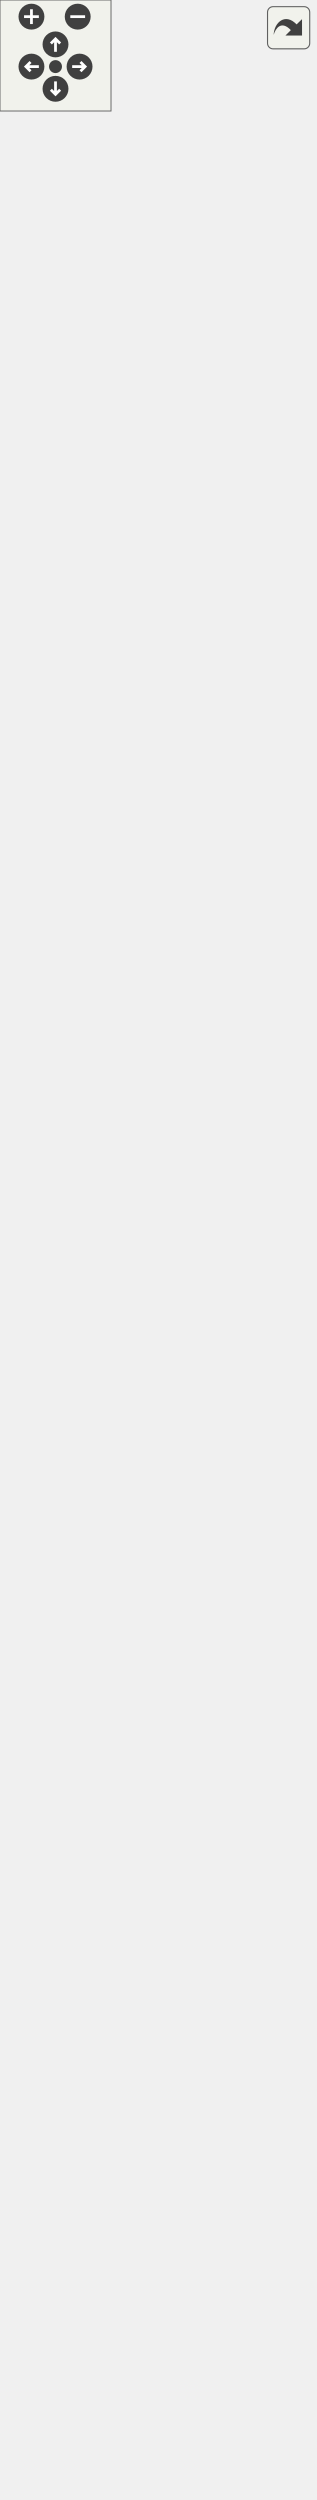
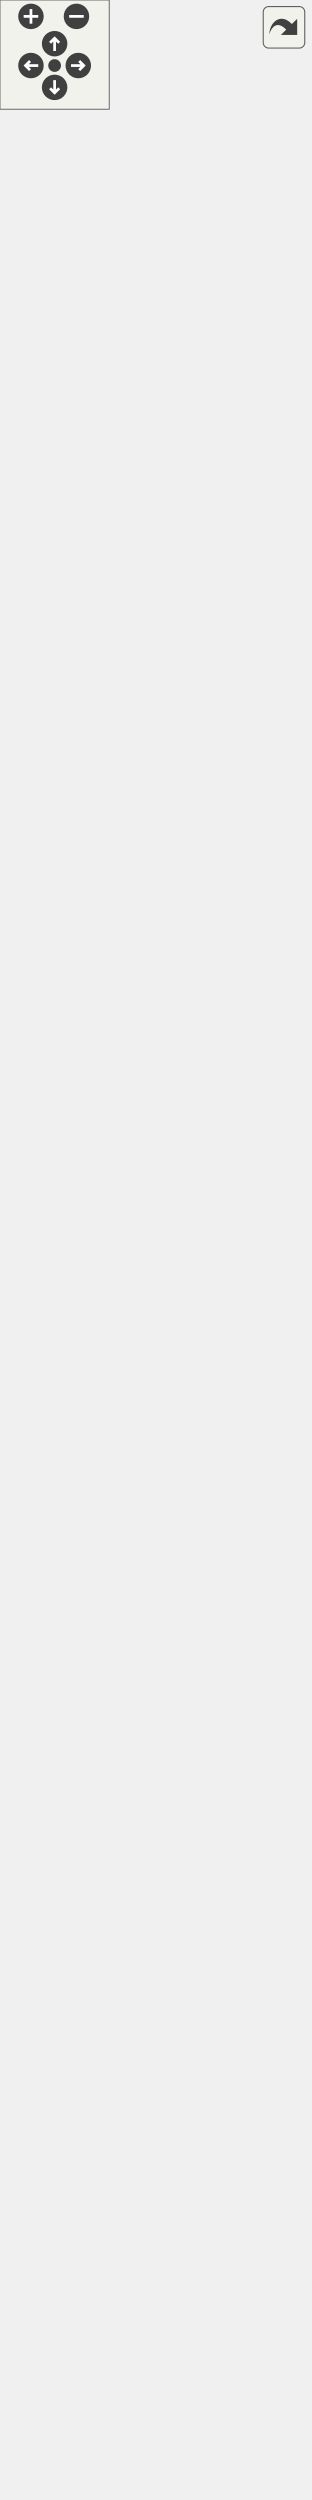
<svg xmlns="http://www.w3.org/2000/svg" xmlns:xlink="http://www.w3.org/1999/xlink" id="main" version="1.1" xml:space="preserve">
  <style type="text/css">
.edge:hover path { stroke: red; }
.edge:hover polygon { stroke: red; fill: red; }
</style>
  <defs>
    <circle id="rim" cx="0" cy="0" r="7" />
    <circle id="rim2" cx="0" cy="0" r="3.5" />
    <g id="zoomPlus">
      <use xlink:href="#rim" fill="#404040">
        <set attributeName="fill" to="#808080" begin="zoomplus.mouseover" end="zoomplus.mouseout" />
      </use>
      <path d="M-4,0h8M0,-4v8" fill="none" stroke="white" stroke-width="1.5" pointer-events="none" />
    </g>
    <g id="zoomMin">
      <use xlink:href="#rim" fill="#404040">
        <set attributeName="fill" to="#808080" begin="zoomminus.mouseover" end="zoomminus.mouseout" />
      </use>
      <path d="M-4,0h8" fill="none" stroke="white" stroke-width="1.5" pointer-events="none" />
    </g>
    <g id="dirArrow">
      <path fill="none" stroke="white" stroke-width="1.5" d="M0,-3.0v7 M-2.5,-0.5L0,-3.0L2.5,-0.5" />
    </g>
    <g id="resetDef">
      <use xlink:href="#rim2" fill="#404040">
        <set attributeName="fill" to="#808080" begin="reset.mouseover" end="reset.mouseout" />
      </use>
    </g>
  </defs>
  <svg id="graph" class="graph">
    <g id="viewport">
      <g id="node1" class="node">
        <g id="a_node1">
          <a xlink:title=" ">
            <polygon fill="#999999" stroke="#666666" points="19,-0.5 19,-453.5 151,-453.5 151,-0.5 19,-0.5" />
            <text text-anchor="middle" x="85" y="-441.5" font-family="Helvetica,sans-Serif" font-size="10.00">DialogArc</text>
            <polyline fill="none" stroke="#666666" points="19,-434.5 151,-434.5 " />
            <text text-anchor="start" x="27" y="-422.5" font-family="Helvetica,sans-Serif" font-size="10.00">- ui</text>
            <text text-anchor="start" x="27" y="-411.5" font-family="Helvetica,sans-Serif" font-size="10.00">- m_flagRadius</text>
            <text text-anchor="start" x="27" y="-400.5" font-family="Helvetica,sans-Serif" font-size="10.00">- m_flagAngle1</text>
            <text text-anchor="start" x="27" y="-389.5" font-family="Helvetica,sans-Serif" font-size="10.00">- m_flagAngle2</text>
            <text text-anchor="start" x="27" y="-378.5" font-family="Helvetica,sans-Serif" font-size="10.00">- m_timerRadius</text>
            <text text-anchor="start" x="27" y="-367.5" font-family="Helvetica,sans-Serif" font-size="10.00">- m_timerAngle1</text>
            <text text-anchor="start" x="27" y="-356.5" font-family="Helvetica,sans-Serif" font-size="10.00">- m_timerAngle2</text>
            <text text-anchor="start" x="27" y="-345.5" font-family="Helvetica,sans-Serif" font-size="10.00">- m_radiusFx</text>
            <text text-anchor="start" x="27" y="-334.5" font-family="Helvetica,sans-Serif" font-size="10.00">- m_angle1Fx</text>
            <text text-anchor="start" x="27" y="-323.5" font-family="Helvetica,sans-Serif" font-size="10.00">- m_angle2Fx</text>
            <text text-anchor="start" x="27" y="-312.5" font-family="Helvetica,sans-Serif" font-size="10.00">- m_angle1</text>
            <text text-anchor="start" x="27" y="-301.5" font-family="Helvetica,sans-Serif" font-size="10.00">- m_angle2</text>
            <text text-anchor="start" x="27" y="-290.5" font-family="Helvetica,sans-Serif" font-size="10.00">- m_arc</text>
            <text text-anchor="start" x="27" y="-279.5" font-family="Helvetica,sans-Serif" font-size="10.00">- m_Id</text>
            <text text-anchor="start" x="27" y="-268.5" font-family="Helvetica,sans-Serif" font-size="10.00">- m_newDuplicate</text>
            <polyline fill="none" stroke="#666666" points="19,-261.5 151,-261.5 " />
            <text text-anchor="start" x="27" y="-249.5" font-family="Helvetica,sans-Serif" font-size="10.00">+ DialogArc()</text>
            <text text-anchor="start" x="27" y="-238.5" font-family="Helvetica,sans-Serif" font-size="10.00">+ ~DialogArc()</text>
            <text text-anchor="start" x="27" y="-227.5" font-family="Helvetica,sans-Serif" font-size="10.00">+ getArc()</text>
            <text text-anchor="start" x="27" y="-216.5" font-family="Helvetica,sans-Serif" font-size="10.00">+ setArc()</text>
            <text text-anchor="start" x="27" y="-205.5" font-family="Helvetica,sans-Serif" font-size="10.00">+ getCenter()</text>
            <text text-anchor="start" x="27" y="-194.5" font-family="Helvetica,sans-Serif" font-size="10.00">+ setCenter()</text>
            <text text-anchor="start" x="27" y="-183.5" font-family="Helvetica,sans-Serif" font-size="10.00">+ getRadius()</text>
            <text text-anchor="start" x="27" y="-172.5" font-family="Helvetica,sans-Serif" font-size="10.00">+ setRadius()</text>
            <text text-anchor="start" x="27" y="-161.5" font-family="Helvetica,sans-Serif" font-size="10.00">+ getF1()</text>
            <text text-anchor="start" x="27" y="-150.5" font-family="Helvetica,sans-Serif" font-size="10.00">+ setF1()</text>
            <text text-anchor="start" x="27" y="-139.5" font-family="Helvetica,sans-Serif" font-size="10.00">and 8 more...</text>
            <text text-anchor="start" x="27" y="-128.5" font-family="Helvetica,sans-Serif" font-size="10.00">+ ChosenObject()</text>
            <text text-anchor="start" x="27" y="-117.5" font-family="Helvetica,sans-Serif" font-size="10.00">+ radiusFX()</text>
            <text text-anchor="start" x="27" y="-106.5" font-family="Helvetica,sans-Serif" font-size="10.00">+ angle1FX()</text>
            <text text-anchor="start" x="27" y="-95.5" font-family="Helvetica,sans-Serif" font-size="10.00">+ angle2FX()</text>
            <text text-anchor="start" x="27" y="-84.5" font-family="Helvetica,sans-Serif" font-size="10.00"># pointNameChanged()</text>
            <text text-anchor="start" x="27" y="-73.5" font-family="Helvetica,sans-Serif" font-size="10.00"># CheckState()</text>
            <text text-anchor="start" x="27" y="-62.5" font-family="Helvetica,sans-Serif" font-size="10.00"># ShowVisualization()</text>
            <text text-anchor="start" x="27" y="-51.5" font-family="Helvetica,sans-Serif" font-size="10.00"># SaveData()</text>
            <text text-anchor="start" x="27" y="-40.5" font-family="Helvetica,sans-Serif" font-size="10.00"># closeEvent()</text>
            <text text-anchor="start" x="27" y="-29.5" font-family="Helvetica,sans-Serif" font-size="10.00">- evalRadius()</text>
            <text text-anchor="start" x="27" y="-18.5" font-family="Helvetica,sans-Serif" font-size="10.00">- evalAngles()</text>
            <text text-anchor="start" x="27" y="-7.5" font-family="Helvetica,sans-Serif" font-size="10.00">- checkAngles()</text>
          </a>
        </g>
      </g>
      <g id="node2" class="node">
        <g id="a_node2">
          <a xlink:href="../../d2/d7b/classDialogTool.html" target="_top" xlink:title="The DialogTool class parent for all dialog of tools.">
-             <polygon fill="white" stroke="#666666" points="0,-490.5 0,-1196.5 170,-1196.5 170,-490.5 0,-490.5" />
-             <text text-anchor="middle" x="85" y="-1184.5" font-family="Helvetica,sans-Serif" font-size="10.00">DialogTool</text>
-             <polyline fill="none" stroke="#666666" points="0,-1177.5 170,-1177.5 " />
-             <text text-anchor="start" x="8" y="-1165.5" font-family="Helvetica,sans-Serif" font-size="10.00"># data</text>
-             <text text-anchor="start" x="8" y="-1154.5" font-family="Helvetica,sans-Serif" font-size="10.00"># isInitialized</text>
-             <text text-anchor="start" x="8" y="-1143.5" font-family="Helvetica,sans-Serif" font-size="10.00"># flagName</text>
-             <text text-anchor="start" x="8" y="-1132.5" font-family="Helvetica,sans-Serif" font-size="10.00"># flagFormula</text>
-             <text text-anchor="start" x="8" y="-1121.5" font-family="Helvetica,sans-Serif" font-size="10.00"># flagError</text>
-             <text text-anchor="start" x="8" y="-1110.5" font-family="Helvetica,sans-Serif" font-size="10.00"># timerFormula</text>
-             <text text-anchor="start" x="8" y="-1099.5" font-family="Helvetica,sans-Serif" font-size="10.00"># ok_Button</text>
-             <text text-anchor="start" x="8" y="-1088.5" font-family="Helvetica,sans-Serif" font-size="10.00"># apply_Button</text>
-             <text text-anchor="start" x="8" y="-1077.5" font-family="Helvetica,sans-Serif" font-size="10.00"># spinBoxAngle</text>
-             <text text-anchor="start" x="8" y="-1066.5" font-family="Helvetica,sans-Serif" font-size="10.00"># plainTextEditFormula</text>
-             <text text-anchor="start" x="8" y="-1055.5" font-family="Helvetica,sans-Serif" font-size="10.00">and 12 more...</text>
-             <polyline fill="none" stroke="#666666" points="0,-1048.5 170,-1048.5 " />
-             <text text-anchor="start" x="8" y="-1036.5" font-family="Helvetica,sans-Serif" font-size="10.00">+ DialogTool()</text>
-             <text text-anchor="start" x="8" y="-1025.5" font-family="Helvetica,sans-Serif" font-size="10.00">+ ~DialogTool()</text>
-             <text text-anchor="start" x="8" y="-1014.5" font-family="Helvetica,sans-Serif" font-size="10.00">+ GetAssociatedTool()</text>
-             <text text-anchor="start" x="8" y="-1003.5" font-family="Helvetica,sans-Serif" font-size="10.00">+ SetAssociatedTool()</text>
-             <text text-anchor="start" x="8" y="-992.5" font-family="Helvetica,sans-Serif" font-size="10.00">+ ShowDialog()</text>
-             <text text-anchor="start" x="8" y="-981.5" font-family="Helvetica,sans-Serif" font-size="10.00">+ Build()</text>
-             <text text-anchor="start" x="8" y="-970.5" font-family="Helvetica,sans-Serif" font-size="10.00">+ SetPiecesList()</text>
-             <text text-anchor="start" x="8" y="-959.5" font-family="Helvetica,sans-Serif" font-size="10.00">+ GetToolId()</text>
-             <text text-anchor="start" x="8" y="-948.5" font-family="Helvetica,sans-Serif" font-size="10.00">+ SetToolId()</text>
-             <text text-anchor="start" x="8" y="-937.5" font-family="Helvetica,sans-Serif" font-size="10.00">+ getPointName()</text>
-             <text text-anchor="start" x="8" y="-926.5" font-family="Helvetica,sans-Serif" font-size="10.00">+ moveListRowTop()</text>
-             <text text-anchor="start" x="8" y="-915.5" font-family="Helvetica,sans-Serif" font-size="10.00">+ moveListRowUp()</text>
-             <text text-anchor="start" x="8" y="-904.5" font-family="Helvetica,sans-Serif" font-size="10.00">+ moveListRowDown()</text>
-             <text text-anchor="start" x="8" y="-893.5" font-family="Helvetica,sans-Serif" font-size="10.00">+ moveListRowBottom()</text>
-             <text text-anchor="start" x="8" y="-882.5" font-family="Helvetica,sans-Serif" font-size="10.00">+ setMoveButtonState()</text>
-             <text text-anchor="start" x="8" y="-871.5" font-family="Helvetica,sans-Serif" font-size="10.00">+ selectedRowItems()</text>
-             <text text-anchor="start" x="8" y="-860.5" font-family="Helvetica,sans-Serif" font-size="10.00">+ ChosenObject()</text>
-             <text text-anchor="start" x="8" y="-849.5" font-family="Helvetica,sans-Serif" font-size="10.00">+ SelectedObject()</text>
-             <text text-anchor="start" x="8" y="-838.5" font-family="Helvetica,sans-Serif" font-size="10.00">+ NamePointChanged()</text>
-             <text text-anchor="start" x="8" y="-827.5" font-family="Helvetica,sans-Serif" font-size="10.00">+ DialogAccepted()</text>
-             <text text-anchor="start" x="8" y="-816.5" font-family="Helvetica,sans-Serif" font-size="10.00">+ DialogApply()</text>
-             <text text-anchor="start" x="8" y="-805.5" font-family="Helvetica,sans-Serif" font-size="10.00">+ DialogRejected()</text>
-             <text text-anchor="start" x="8" y="-794.5" font-family="Helvetica,sans-Serif" font-size="10.00">+ FormulaChanged()</text>
-             <text text-anchor="start" x="8" y="-783.5" font-family="Helvetica,sans-Serif" font-size="10.00">+ FormulaChangedPlainText()</text>
-             <text text-anchor="start" x="8" y="-772.5" font-family="Helvetica,sans-Serif" font-size="10.00">+ ArrowUp()</text>
-             <text text-anchor="start" x="8" y="-761.5" font-family="Helvetica,sans-Serif" font-size="10.00">+ ArrowDown()</text>
-             <text text-anchor="start" x="8" y="-750.5" font-family="Helvetica,sans-Serif" font-size="10.00">and 8 more...</text>
-             <text text-anchor="start" x="8" y="-739.5" font-family="Helvetica,sans-Serif" font-size="10.00"># keyPressEvent()</text>
-             <text text-anchor="start" x="8" y="-728.5" font-family="Helvetica,sans-Serif" font-size="10.00"># closeEvent()</text>
-             <text text-anchor="start" x="8" y="-717.5" font-family="Helvetica,sans-Serif" font-size="10.00"># showEvent()</text>
-             <text text-anchor="start" x="8" y="-706.5" font-family="Helvetica,sans-Serif" font-size="10.00"># fillComboBoxPiecesList()</text>
-             <text text-anchor="start" x="8" y="-695.5" font-family="Helvetica,sans-Serif" font-size="10.00"># fillComboBoxPoints()</text>
-             <text text-anchor="start" x="8" y="-684.5" font-family="Helvetica,sans-Serif" font-size="10.00"># fillComboBoxArcs()</text>
-             <text text-anchor="start" x="8" y="-673.5" font-family="Helvetica,sans-Serif" font-size="10.00"># fillComboBoxSplines()</text>
-             <text text-anchor="start" x="8" y="-662.5" font-family="Helvetica,sans-Serif" font-size="10.00"># fillComboBoxSplinesPath()</text>
-             <text text-anchor="start" x="8" y="-651.5" font-family="Helvetica,sans-Serif" font-size="10.00"># fillComboBoxCurves()</text>
-             <text text-anchor="start" x="8" y="-640.5" font-family="Helvetica,sans-Serif" font-size="10.00"># fillComboBoxLineType()</text>
-             <text text-anchor="start" x="8" y="-629.5" font-family="Helvetica,sans-Serif" font-size="10.00">and 34 more...</text>
-             <text text-anchor="start" x="8" y="-618.5" font-family="Helvetica,sans-Serif" font-size="10.00"># FindNotExcludedNodeDown()</text>
-             <text text-anchor="start" x="8" y="-607.5" font-family="Helvetica,sans-Serif" font-size="10.00"># FindNotExcludedNodeUp()</text>
-             <text text-anchor="start" x="8" y="-596.5" font-family="Helvetica,sans-Serif" font-size="10.00"># isFirstPointSameAsLast()</text>
-             <text text-anchor="start" x="8" y="-585.5" font-family="Helvetica,sans-Serif" font-size="10.00"># doublePointsExist()</text>
-             <text text-anchor="start" x="8" y="-574.5" font-family="Helvetica,sans-Serif" font-size="10.00"># isEachPointNameUnique()</text>
-             <text text-anchor="start" x="8" y="-563.5" font-family="Helvetica,sans-Serif" font-size="10.00"># DialogWarningIcon()</text>
-             <text text-anchor="start" x="8" y="-552.5" font-family="Helvetica,sans-Serif" font-size="10.00"># NodeFont()</text>
-             <text text-anchor="start" x="8" y="-541.5" font-family="Helvetica,sans-Serif" font-size="10.00">- FillList()</text>
+             <polygon fill="white" stroke="#666666" points="0,-490.5 0,-1218.5 170,-1218.5 170,-490.5 0,-490.5" />
+             <text text-anchor="middle" x="85" y="-1206.5" font-family="Helvetica,sans-Serif" font-size="10.00">DialogTool</text>
+             <polyline fill="none" stroke="#666666" points="0,-1199.5 170,-1199.5 " />
+             <text text-anchor="start" x="8" y="-1187.5" font-family="Helvetica,sans-Serif" font-size="10.00"># data</text>
+             <text text-anchor="start" x="8" y="-1176.5" font-family="Helvetica,sans-Serif" font-size="10.00"># isInitialized</text>
+             <text text-anchor="start" x="8" y="-1165.5" font-family="Helvetica,sans-Serif" font-size="10.00"># flagName</text>
+             <text text-anchor="start" x="8" y="-1154.5" font-family="Helvetica,sans-Serif" font-size="10.00"># flagFormula</text>
+             <text text-anchor="start" x="8" y="-1143.5" font-family="Helvetica,sans-Serif" font-size="10.00"># flagError</text>
+             <text text-anchor="start" x="8" y="-1132.5" font-family="Helvetica,sans-Serif" font-size="10.00"># timerFormula</text>
+             <text text-anchor="start" x="8" y="-1121.5" font-family="Helvetica,sans-Serif" font-size="10.00"># ok_Button</text>
+             <text text-anchor="start" x="8" y="-1110.5" font-family="Helvetica,sans-Serif" font-size="10.00"># apply_Button</text>
+             <text text-anchor="start" x="8" y="-1099.5" font-family="Helvetica,sans-Serif" font-size="10.00"># spinBoxAngle</text>
+             <text text-anchor="start" x="8" y="-1088.5" font-family="Helvetica,sans-Serif" font-size="10.00"># plainTextEditFormula</text>
+             <text text-anchor="start" x="8" y="-1077.5" font-family="Helvetica,sans-Serif" font-size="10.00">and 12 more...</text>
+             <polyline fill="none" stroke="#666666" points="0,-1070.5 170,-1070.5 " />
+             <text text-anchor="start" x="8" y="-1058.5" font-family="Helvetica,sans-Serif" font-size="10.00">+ DialogTool()</text>
+             <text text-anchor="start" x="8" y="-1047.5" font-family="Helvetica,sans-Serif" font-size="10.00">+ ~DialogTool()</text>
+             <text text-anchor="start" x="8" y="-1036.5" font-family="Helvetica,sans-Serif" font-size="10.00">+ GetAssociatedTool()</text>
+             <text text-anchor="start" x="8" y="-1025.5" font-family="Helvetica,sans-Serif" font-size="10.00">+ SetAssociatedTool()</text>
+             <text text-anchor="start" x="8" y="-1014.5" font-family="Helvetica,sans-Serif" font-size="10.00">+ ShowDialog()</text>
+             <text text-anchor="start" x="8" y="-1003.5" font-family="Helvetica,sans-Serif" font-size="10.00">+ Build()</text>
+             <text text-anchor="start" x="8" y="-992.5" font-family="Helvetica,sans-Serif" font-size="10.00">+ SetPiecesList()</text>
+             <text text-anchor="start" x="8" y="-981.5" font-family="Helvetica,sans-Serif" font-size="10.00">+ GetToolId()</text>
+             <text text-anchor="start" x="8" y="-970.5" font-family="Helvetica,sans-Serif" font-size="10.00">+ SetToolId()</text>
+             <text text-anchor="start" x="8" y="-959.5" font-family="Helvetica,sans-Serif" font-size="10.00">+ getPointName()</text>
+             <text text-anchor="start" x="8" y="-948.5" font-family="Helvetica,sans-Serif" font-size="10.00">+ moveListRowTop()</text>
+             <text text-anchor="start" x="8" y="-937.5" font-family="Helvetica,sans-Serif" font-size="10.00">+ moveListRowUp()</text>
+             <text text-anchor="start" x="8" y="-926.5" font-family="Helvetica,sans-Serif" font-size="10.00">+ moveListRowDown()</text>
+             <text text-anchor="start" x="8" y="-915.5" font-family="Helvetica,sans-Serif" font-size="10.00">+ moveListRowBottom()</text>
+             <text text-anchor="start" x="8" y="-904.5" font-family="Helvetica,sans-Serif" font-size="10.00">+ setMoveButtonState()</text>
+             <text text-anchor="start" x="8" y="-893.5" font-family="Helvetica,sans-Serif" font-size="10.00">+ selectedRowItems()</text>
+             <text text-anchor="start" x="8" y="-882.5" font-family="Helvetica,sans-Serif" font-size="10.00">+ ChosenObject()</text>
+             <text text-anchor="start" x="8" y="-871.5" font-family="Helvetica,sans-Serif" font-size="10.00">+ SelectedObject()</text>
+             <text text-anchor="start" x="8" y="-860.5" font-family="Helvetica,sans-Serif" font-size="10.00">+ NamePointChanged()</text>
+             <text text-anchor="start" x="8" y="-849.5" font-family="Helvetica,sans-Serif" font-size="10.00">+ DialogAccepted()</text>
+             <text text-anchor="start" x="8" y="-838.5" font-family="Helvetica,sans-Serif" font-size="10.00">+ DialogApply()</text>
+             <text text-anchor="start" x="8" y="-827.5" font-family="Helvetica,sans-Serif" font-size="10.00">+ DialogRejected()</text>
+             <text text-anchor="start" x="8" y="-816.5" font-family="Helvetica,sans-Serif" font-size="10.00">+ FormulaChanged()</text>
+             <text text-anchor="start" x="8" y="-805.5" font-family="Helvetica,sans-Serif" font-size="10.00">+ FormulaChangedPlainText()</text>
+             <text text-anchor="start" x="8" y="-794.5" font-family="Helvetica,sans-Serif" font-size="10.00">+ ArrowUp()</text>
+             <text text-anchor="start" x="8" y="-783.5" font-family="Helvetica,sans-Serif" font-size="10.00">+ ArrowDown()</text>
+             <text text-anchor="start" x="8" y="-772.5" font-family="Helvetica,sans-Serif" font-size="10.00">and 8 more...</text>
+             <text text-anchor="start" x="8" y="-761.5" font-family="Helvetica,sans-Serif" font-size="10.00"># keyPressEvent()</text>
+             <text text-anchor="start" x="8" y="-750.5" font-family="Helvetica,sans-Serif" font-size="10.00"># closeEvent()</text>
+             <text text-anchor="start" x="8" y="-739.5" font-family="Helvetica,sans-Serif" font-size="10.00"># showEvent()</text>
+             <text text-anchor="start" x="8" y="-728.5" font-family="Helvetica,sans-Serif" font-size="10.00"># fillComboBoxPiecesList()</text>
+             <text text-anchor="start" x="8" y="-717.5" font-family="Helvetica,sans-Serif" font-size="10.00"># fillComboBoxPoints()</text>
+             <text text-anchor="start" x="8" y="-706.5" font-family="Helvetica,sans-Serif" font-size="10.00"># fillComboBoxArcs()</text>
+             <text text-anchor="start" x="8" y="-695.5" font-family="Helvetica,sans-Serif" font-size="10.00"># fillComboBoxSplines()</text>
+             <text text-anchor="start" x="8" y="-684.5" font-family="Helvetica,sans-Serif" font-size="10.00"># fillComboBoxSplinesPath()</text>
+             <text text-anchor="start" x="8" y="-673.5" font-family="Helvetica,sans-Serif" font-size="10.00"># fillComboBoxCurves()</text>
+             <text text-anchor="start" x="8" y="-662.5" font-family="Helvetica,sans-Serif" font-size="10.00"># fillComboBoxLineType()</text>
+             <text text-anchor="start" x="8" y="-651.5" font-family="Helvetica,sans-Serif" font-size="10.00">and 34 more...</text>
+             <text text-anchor="start" x="8" y="-640.5" font-family="Helvetica,sans-Serif" font-size="10.00"># FindNotExcludedNodeDown()</text>
+             <text text-anchor="start" x="8" y="-629.5" font-family="Helvetica,sans-Serif" font-size="10.00"># FindNotExcludedNodeUp()</text>
+             <text text-anchor="start" x="8" y="-618.5" font-family="Helvetica,sans-Serif" font-size="10.00"># isFirstPointSameAsLast()</text>
+             <text text-anchor="start" x="8" y="-607.5" font-family="Helvetica,sans-Serif" font-size="10.00"># doublePointsExist()</text>
+             <text text-anchor="start" x="8" y="-596.5" font-family="Helvetica,sans-Serif" font-size="10.00"># isEachPointNameUnique()</text>
+             <text text-anchor="start" x="8" y="-585.5" font-family="Helvetica,sans-Serif" font-size="10.00"># DialogWarningIcon()</text>
+             <text text-anchor="start" x="8" y="-574.5" font-family="Helvetica,sans-Serif" font-size="10.00"># NodeFont()</text>
+             <text text-anchor="start" x="8" y="-563.5" font-family="Helvetica,sans-Serif" font-size="10.00">- FillList()</text>
+             <text text-anchor="start" x="8" y="-552.5" font-family="Helvetica,sans-Serif" font-size="10.00">- toolIdsAfterCursor()</text>
+             <text text-anchor="start" x="8" y="-541.5" font-family="Helvetica,sans-Serif" font-size="10.00">- isAfterCursor()</text>
            <text text-anchor="start" x="8" y="-530.5" font-family="Helvetica,sans-Serif" font-size="10.00">- PrepareList()</text>
            <text text-anchor="start" x="8" y="-519.5" font-family="Helvetica,sans-Serif" font-size="10.00">- IsSpline()</text>
            <text text-anchor="start" x="8" y="-508.5" font-family="Helvetica,sans-Serif" font-size="10.00">- IsSplinePath()</text>
            <text text-anchor="start" x="8" y="-497.5" font-family="Helvetica,sans-Serif" font-size="10.00">- FillCombo()</text>
          </a>
        </g>
      </g>
      <g id="edge1" class="edge">
-         <path fill="none" stroke="#63b8ff" d="M85,-480.29C85,-471.37 85,-462.52 85,-453.76" />
-         <polygon fill="none" stroke="#63b8ff" points="81.5,-480.39 85,-490.39 88.5,-480.39 81.5,-480.39" />
+         <path fill="none" stroke="#63b8ff" d="M85,-480.08C85,-471.23 85,-462.45 85,-453.76" />
+         <polygon fill="none" stroke="#63b8ff" points="81.5,-480.1 85,-490.1 88.5,-480.1 81.5,-480.1" />
      </g>
      <g id="node3" class="node">
        <g id="a_node3">
          <a xlink:title=" ">
-             <polygon fill="white" stroke="#666666" points="57,-1233.5 57,-1290.5 113,-1290.5 113,-1233.5 57,-1233.5" />
-             <text text-anchor="middle" x="85" y="-1278.5" font-family="Helvetica,sans-Serif" font-size="10.00">QDialog</text>
-             <polyline fill="none" stroke="#666666" points="57,-1271.5 113,-1271.5 " />
-             <text text-anchor="middle" x="85" y="-1259.5" font-family="Helvetica,sans-Serif" font-size="10.00"> </text>
-             <polyline fill="none" stroke="#666666" points="57,-1252.5 113,-1252.5 " />
-             <text text-anchor="middle" x="85" y="-1240.5" font-family="Helvetica,sans-Serif" font-size="10.00"> </text>
+             <polygon fill="white" stroke="#666666" points="57,-1255.5 57,-1312.5 113,-1312.5 113,-1255.5 57,-1255.5" />
+             <text text-anchor="middle" x="85" y="-1300.5" font-family="Helvetica,sans-Serif" font-size="10.00">QDialog</text>
+             <polyline fill="none" stroke="#666666" points="57,-1293.5 113,-1293.5 " />
+             <text text-anchor="middle" x="85" y="-1281.5" font-family="Helvetica,sans-Serif" font-size="10.00"> </text>
+             <polyline fill="none" stroke="#666666" points="57,-1274.5 113,-1274.5 " />
+             <text text-anchor="middle" x="85" y="-1262.5" font-family="Helvetica,sans-Serif" font-size="10.00"> </text>
          </a>
        </g>
      </g>
      <g id="edge2" class="edge">
-         <path fill="none" stroke="#63b8ff" d="M85,-1223.22C85,-1215.3 85,-1206.36 85,-1196.59" />
-         <polygon fill="none" stroke="#63b8ff" points="81.5,-1223.35 85,-1233.35 88.5,-1223.35 81.5,-1223.35" />
+         <path fill="none" stroke="#63b8ff" d="M85,-1245.15C85,-1237.23 85,-1228.28 85,-1218.5" />
+         <polygon fill="none" stroke="#63b8ff" points="81.5,-1245.28 85,-1255.28 88.5,-1245.28 81.5,-1245.28" />
      </g>
    </g>
  </svg>
  <g id="navigator" transform="translate(0 0)" fill="#404254">
    <rect fill="#f2f5e9" fill-opacity="0.5" stroke="#606060" stroke-width=".5" x="0" y="0" width="60" height="60" />
    <use id="zoomplus" xlink:href="#zoomPlus" x="17" y="9" />
    <use id="zoomminus" xlink:href="#zoomMin" x="42" y="9" />
    <use id="reset" xlink:href="#resetDef" x="30" y="36" />
    <g id="arrowUp" xlink:href="#dirArrow" transform="translate(30 24)">
      <use xlink:href="#rim" fill="#404040">
        <set attributeName="fill" to="#808080" begin="arrowUp.mouseover" end="arrowUp.mouseout" />
      </use>
      <path fill="none" stroke="white" stroke-width="1.5" d="M0,-3.0v7 M-2.5,-0.5L0,-3.0L2.5,-0.5" />
    </g>
    <g id="arrowRight" xlink:href="#dirArrow" transform="rotate(90) translate(36 -43)">
      <use xlink:href="#rim" fill="#404040">
        <set attributeName="fill" to="#808080" begin="arrowRight.mouseover" end="arrowRight.mouseout" />
      </use>
      <path fill="none" stroke="white" stroke-width="1.5" d="M0,-3.0v7 M-2.5,-0.5L0,-3.0L2.5,-0.5" />
    </g>
    <g id="arrowDown" xlink:href="#dirArrow" transform="rotate(180) translate(-30 -48)">
      <use xlink:href="#rim" fill="#404040">
        <set attributeName="fill" to="#808080" begin="arrowDown.mouseover" end="arrowDown.mouseout" />
      </use>
      <path fill="none" stroke="white" stroke-width="1.5" d="M0,-3.0v7 M-2.5,-0.5L0,-3.0L2.5,-0.5" />
    </g>
    <g id="arrowLeft" xlink:href="#dirArrow" transform="rotate(270) translate(-36 17)">
      <use xlink:href="#rim" fill="#404040">
        <set attributeName="fill" to="#808080" begin="arrowLeft.mouseover" end="arrowLeft.mouseout" />
      </use>
      <path fill="none" stroke="white" stroke-width="1.5" d="M0,-3.0v7 M-2.5,-0.5L0,-3.0L2.5,-0.5" />
    </g>
  </g>
  <svg viewBox="0 0 15 15" width="100%" height="30px" preserveAspectRatio="xMaxYMin meet">
    <g id="arrow_out" transform="scale(0.3 0.3)">
      <a xlink:href="classDialogArc__inherit__graph_org.svg" target="_base">
        <rect id="button" ry="5" rx="5" y="6" x="6" height="38" width="38" fill="#f2f5e9" fill-opacity="0.5" stroke="#606060" stroke-width="1.0" />
        <path id="arrow" d="M 11.5,31.437 C 11.94,20.098 22.043,11.323 32.159,21.979 L 37.069,17.246 C 37.069,17.246 37.088,32 37.088,32 L 22.16,31.978 C 22.16,31.978 26.998,27.14 26.998,27.14 C 18.529,18.264 13.292,25.23 11.5,31.437 z" style="fill:#404040;" />
      </a>
    </g>
  </svg>
</svg>
